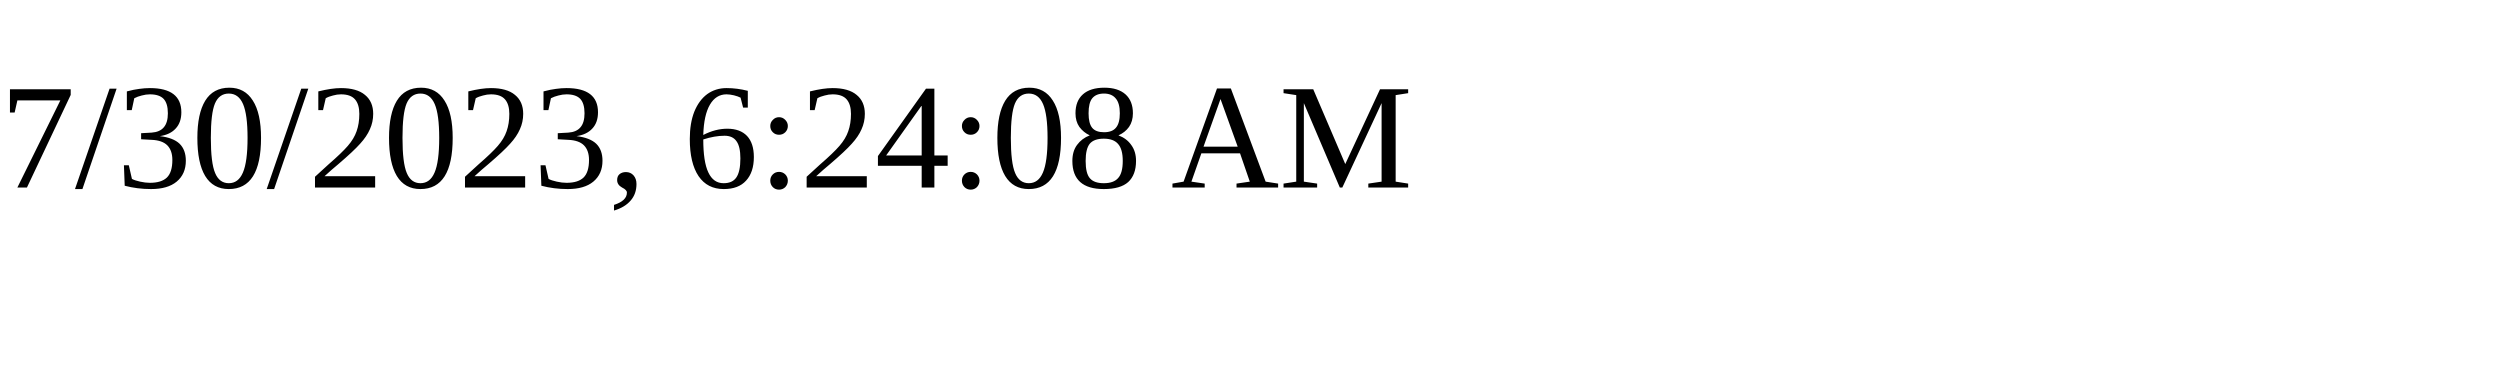
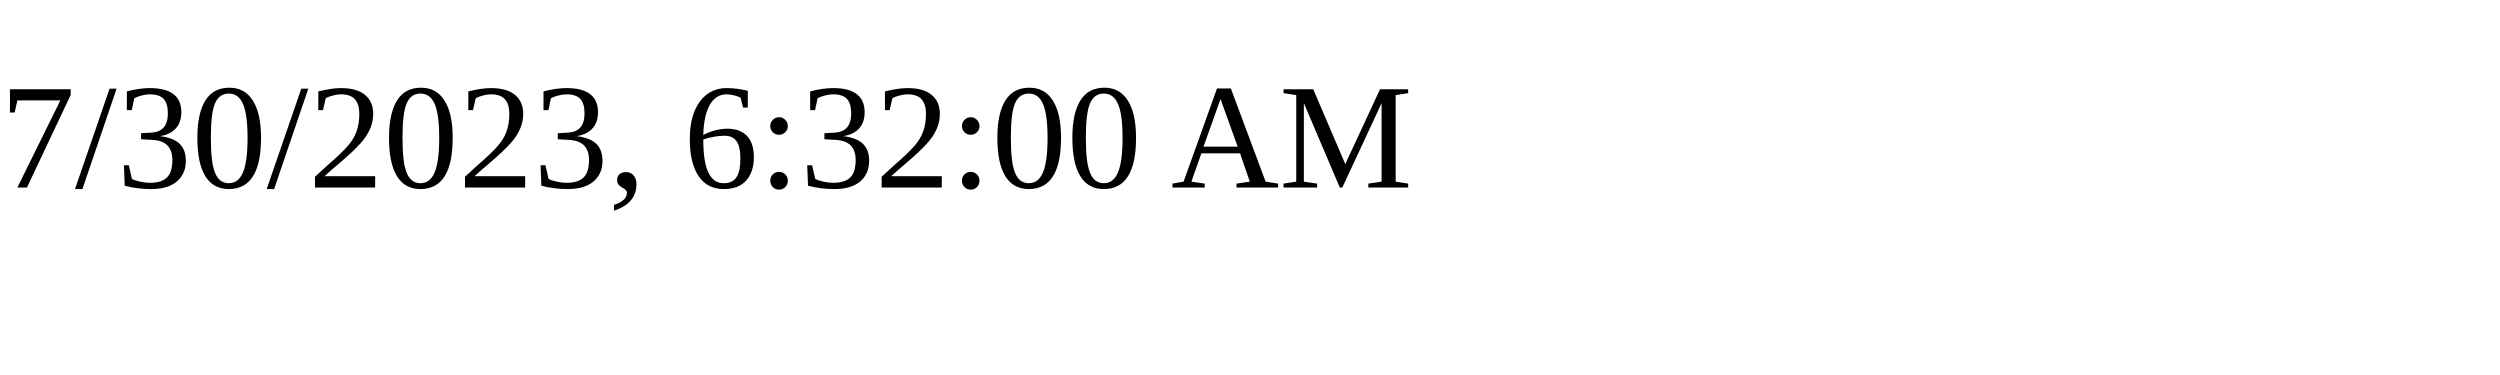
<svg xmlns="http://www.w3.org/2000/svg" height="30" width="200">
-   <text x="0" y="15">7/30/2023, 6:24:08 AM</text>
+   <text x="0" y="15">7/30/2023, 6:32:00 AM</text>
</svg>
